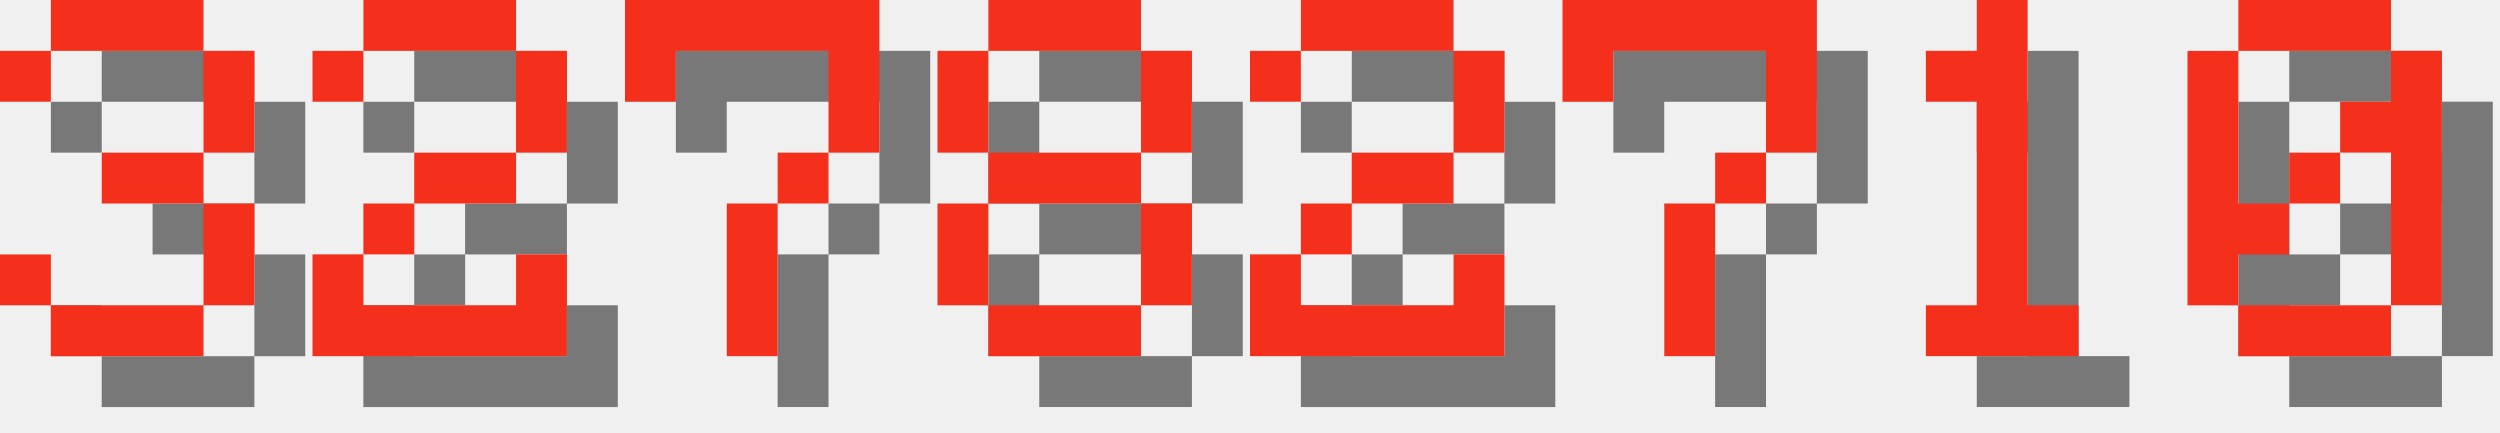
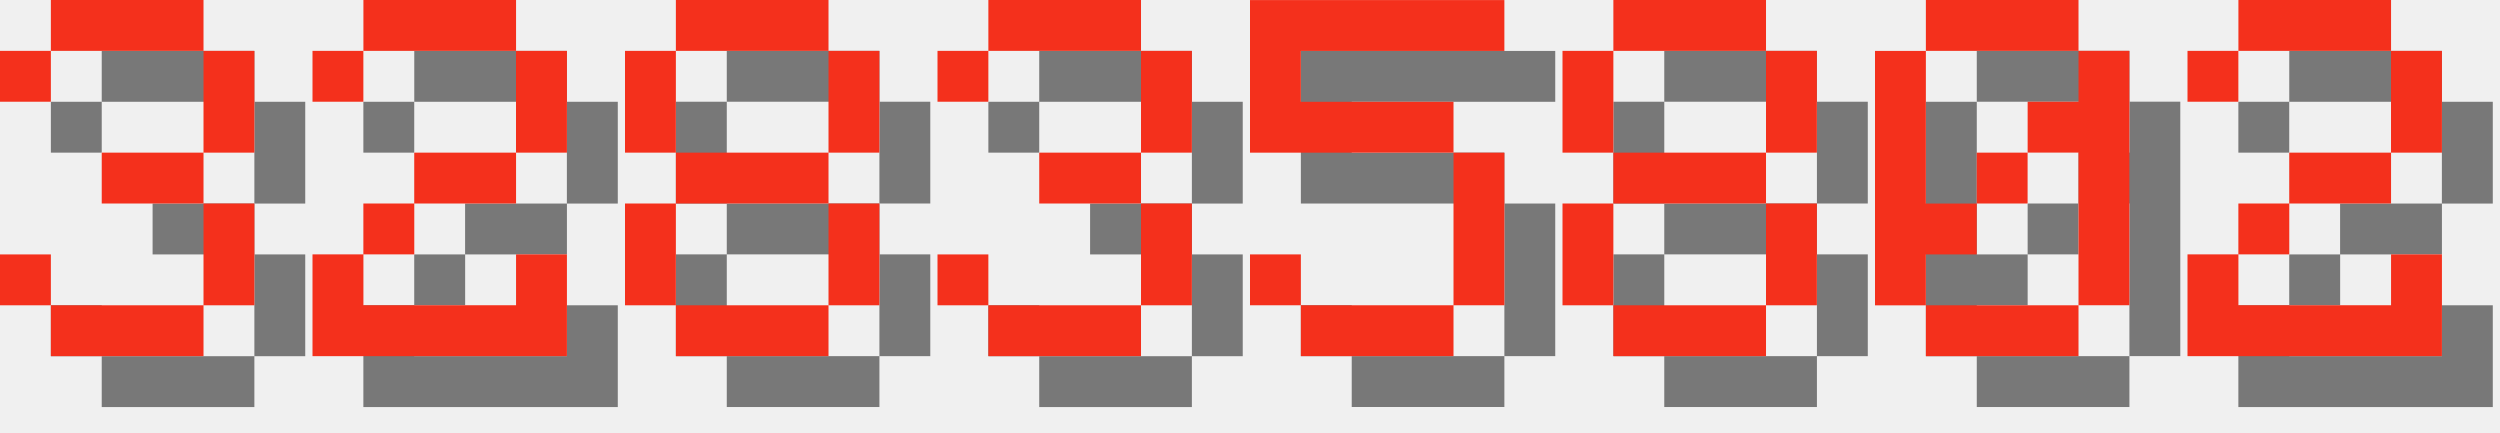
<svg xmlns="http://www.w3.org/2000/svg" version="1.1" width="208.0" height="36">
  <style>
        .text-foreground {
            fill: #F4301C;
        }
        .text-shadow {
            fill: #000000;
            fill-opacity: 0.5;
        }
    </style>
  <g class="digit" id="digit_3" transform="translate(0.0, 0), scale(4)">
    <path id="digit_3_shadow" class="text-shadow" d="m1.058 2.117v1.058h1.058v-1.058h3.175v2.117h-2.117v1.058h2.117v2.117h-3.175v-1.058h-1.058v1.058h1.058v1.058h3.175v-1.058h1.058v-2.117h-1.058v-1.058h1.058v-2.117h-1.058v-1.058h-3.175v1.058h-1.058z" fill-opacity=".5" style="paint-order:stroke fill markers" />
    <path id="digit_3_fg" class="text-foreground" d="m0 1.058v1.058h1.058v-1.058h3.175v2.117h-2.117v1.058h2.117v2.117h-3.175v-1.058h-1.058v1.058h1.058v1.058h3.175v-1.058h1.058v-2.117h-1.058v-1.058h1.058v-2.117h-1.058v-1.058h-3.175v1.058h-1.058z" fill="#fff" style="paint-order:stroke fill markers" />
  </g>
  <g class="digit" id="digit_2" transform="translate(26.0, 0), scale(4)">
    <path id="digit_2_shadow" class="text-shadow" d="m1.058 2.117v1.058h1.058v-1.058h3.175v2.117h-2.117v1.058h-1.058v1.058h-1.058v2.117h5.292v-2.117h-1.058v1.058h-3.175v-1.058h1.058v-1.058h2.117v-1.058h1.058v-2.117h-1.058v-1.058h-3.175v1.058h-1.058z" fill-opacity=".5" style="paint-order:stroke fill markers" />
    <path id="digit_2_fg" class="text-foreground" d="m0 1.058v1.058h1.058v-1.058h3.175v2.117h-2.117v1.058h-1.058v1.058h-1.058v2.117h5.292v-2.117h-1.058v1.058h-3.175v-1.058h1.058v-1.058h2.117v-1.058h1.058v-2.117h-1.058v-1.058h-3.175v1.058h-1.058z" fill="#fff" style="paint-order:stroke fill markers" />
  </g>
-   <g class="digit" id="digit_7" transform="translate(52.0, 0), scale(4)">
-     <path id="digit_7_shadow" class="text-shadow" d="m1.058 1.058 2e-6 2.117h1.058v-1.058h3.175v1.058l2e-7 1.058h-1.058v1.058h-1.058l4e-7 3.175 1.058 1e-7v-3.175h1.058v-1.058h1.058l5e-7 -1.058v-2.117z" fill-opacity=".5" style="paint-order:stroke fill markers" />
-     <path id="digit_7_fg" class="text-foreground" d="m0 0 2e-6 2.117h1.058v-1.058h3.175v1.058l2e-7 1.058h-1.058v1.058h-1.058l4e-7 3.175 1.058 1e-7v-3.175h1.058v-1.058h1.058l5e-7 -1.058v-2.117z" fill="#fff" style="paint-order:stroke fill markers" />
-   </g>
-   <g class="digit" id="digit_8" transform="translate(78.0, 0), scale(4)">
+   <g class="digit" id="digit_8" transform="translate(52.0, 0), scale(4)">
    <path id="digit_8_shadow" class="text-shadow" d="m2.117 1.058v1.058h3.175v-1.058h-3.175zm3.175 1.058v2.117h1.058v-2.117h-1.058zm0 2.117h-3.175v1.058h3.175v-1.058zm0 1.058v2.117h1.058v-2.117h-1.058zm0 2.117h-3.175v1.058h3.175v-1.058zm-3.175 0v-2.117h-1.058v2.117h1.058zm0-3.175v-2.117h-1.058v2.117h1.058z" fill-opacity=".5" style="paint-order:stroke fill markers" />
    <path id="digit_8_fg" class="text-foreground" d="m1.058 0v1.058h3.175v-1.058h-3.175zm3.175 1.058v2.117h1.058v-2.117h-1.058zm0 2.117h-3.175v1.058h3.175v-1.058zm0 1.058v2.117h1.058v-2.117h-1.058zm0 2.117h-3.175v1.058h3.175v-1.058zm-3.175 0v-2.117h-1.058v2.117h1.058zm0-3.175v-2.117h-1.058v2.117h1.058z" fill="#fff" style="paint-order:stroke fill markers" />
  </g>
-   <g class="digit" id="digit_2" transform="translate(104.0, 0), scale(4)">
+   <g class="digit" id="digit_3" transform="translate(78.0, 0), scale(4)">
+     <path id="digit_3_shadow" class="text-shadow" d="m1.058 2.117v1.058h1.058v-1.058h3.175v2.117h-2.117v1.058h2.117v2.117h-3.175v-1.058h-1.058v1.058h1.058v1.058h3.175v-1.058h1.058v-2.117h-1.058v-1.058h1.058v-2.117h-1.058v-1.058h-3.175v1.058h-1.058z" fill-opacity=".5" style="paint-order:stroke fill markers" />
+     <path id="digit_3_fg" class="text-foreground" d="m0 1.058v1.058h1.058v-1.058h3.175v2.117h-2.117v1.058h2.117v2.117h-3.175v-1.058h-1.058v1.058h1.058v1.058h3.175v-1.058h1.058v-2.117h-1.058v-1.058h1.058v-2.117h-1.058v-1.058h-3.175v1.058h-1.058z" fill="#fff" style="paint-order:stroke fill markers" />
+   </g>
+   <g class="digit" id="digit_5" transform="translate(104.0, 0), scale(4)">
+     <path id="digit_5_shadow" class="text-shadow" d="m1.058 1.058v3.175h4.233v3.175h-3.175v-1.058h-1.058v1.058h1.058v1.058h3.175v-1.058h1.058v-3.175h-1.058v-1.058h-3.175v-1.058h4.233v-1.058h-5.292z" fill-opacity=".5" style="paint-order:stroke fill markers" />
+     <path id="digit_5_fg" class="text-foreground" d="m0 0v3.175h4.233v3.175h-3.175v-1.058h-1.058v1.058h1.058v1.058h3.175v-1.058h1.058v-3.175h-1.058v-1.058h-3.175v-1.058h4.233v-1.058h-5.292z" fill="#fff" style="paint-order:stroke fill markers" />
+   </g>
+   <g class="digit" id="digit_8" transform="translate(130.0, 0), scale(4)">
+     <path id="digit_8_shadow" class="text-shadow" d="m2.117 1.058v1.058h3.175v-1.058h-3.175zm3.175 1.058v2.117h1.058v-2.117h-1.058zm0 2.117h-3.175v1.058h3.175v-1.058zm0 1.058v2.117h1.058v-2.117h-1.058zm0 2.117h-3.175v1.058h3.175v-1.058zm-3.175 0v-2.117h-1.058v2.117h1.058zm0-3.175v-2.117h-1.058v2.117h1.058z" fill-opacity=".5" style="paint-order:stroke fill markers" />
+     <path id="digit_8_fg" class="text-foreground" d="m1.058 0v1.058h3.175v-1.058h-3.175zm3.175 1.058v2.117h1.058v-2.117h-1.058zm0 2.117h-3.175v1.058h3.175v-1.058zm0 1.058v2.117h1.058v-2.117h-1.058zm0 2.117h-3.175v1.058h3.175v-1.058zm-3.175 0v-2.117h-1.058v2.117h1.058zm0-3.175v-2.117h-1.058v2.117h1.058z" fill="#fff" style="paint-order:stroke fill markers" />
+   </g>
+   <g class="digit" id="digit_0" transform="translate(156.0, 0), scale(4)">
+     <path id="digit_0_shadow" class="text-shadow" d="m2.117 1.058v1.058h3.175v-1.058h-3.175zm3.175 1.058v1.058h-1.058v1.058h1.058v3.175h1.058v-5.292h-1.058zm0 5.292h-3.175v1.058h3.175v-1.058zm-3.175 0v-1.058h1.058v-1.058h-1.058v-3.175h-1.058v5.292h1.058zm1.058-2.117h1.058v-1.058h-1.058v1.058z" fill-opacity=".5" style="paint-order:stroke fill markers" />
+     <path id="digit_0_fg" class="text-foreground" d="m1.058 0v1.058h3.175v-1.058h-3.175zm3.175 1.058v1.058h-1.058v1.058h1.058v3.175h1.058v-5.292h-1.058zm0 5.292h-3.175v1.058h3.175v-1.058zm-3.175 0v-1.058h1.058v-1.058h-1.058v-3.175h-1.058v5.292h1.058zm1.058-2.117h1.058v-1.058h-1.058v1.058z" fill="#fff" style="paint-order:stroke fill markers" />
+   </g>
+   <g class="digit" id="digit_2" transform="translate(182.0, 0), scale(4)">
    <path id="digit_2_shadow" class="text-shadow" d="m1.058 2.117v1.058h1.058v-1.058h3.175v2.117h-2.117v1.058h-1.058v1.058h-1.058v2.117h5.292v-2.117h-1.058v1.058h-3.175v-1.058h1.058v-1.058h2.117v-1.058h1.058v-2.117h-1.058v-1.058h-3.175v1.058h-1.058z" fill-opacity=".5" style="paint-order:stroke fill markers" />
    <path id="digit_2_fg" class="text-foreground" d="m0 1.058v1.058h1.058v-1.058h3.175v2.117h-2.117v1.058h-1.058v1.058h-1.058v2.117h5.292v-2.117h-1.058v1.058h-3.175v-1.058h1.058v-1.058h2.117v-1.058h1.058v-2.117h-1.058v-1.058h-3.175v1.058h-1.058z" fill="#fff" style="paint-order:stroke fill markers" />
  </g>
-   <g class="digit" id="digit_7" transform="translate(130.0, 0), scale(4)">
-     <path id="digit_7_shadow" class="text-shadow" d="m1.058 1.058 2e-6 2.117h1.058v-1.058h3.175v1.058l2e-7 1.058h-1.058v1.058h-1.058l4e-7 3.175 1.058 1e-7v-3.175h1.058v-1.058h1.058l5e-7 -1.058v-2.117z" fill-opacity=".5" style="paint-order:stroke fill markers" />
-     <path id="digit_7_fg" class="text-foreground" d="m0 0 2e-6 2.117h1.058v-1.058h3.175v1.058l2e-7 1.058h-1.058v1.058h-1.058l4e-7 3.175 1.058 1e-7v-3.175h1.058v-1.058h1.058l5e-7 -1.058v-2.117z" fill="#fff" style="paint-order:stroke fill markers" />
-   </g>
-   <g class="digit" id="digit_1" transform="translate(156.0, 0), scale(4)">
-     <path id="digit_1_shadow" class="text-shadow" d="m2.117 2.117v1.058h1.058v4.233h-1.058v1.058h3.175v-1.058h-1.058v-6.35h-1.058v1.058h-1.058z" fill-opacity=".5" style="paint-order:stroke fill markers" />
-     <path id="digit_1_fg" class="text-foreground" d="m1.058 1.058v1.058h1.058v4.233h-1.058v1.058h3.175v-1.058h-1.058v-6.35h-1.058v1.058h-1.058z" fill="#fff" style="paint-order:stroke fill markers" />
-   </g>
-   <g class="digit" id="digit_0" transform="translate(182.0, 0), scale(4)">
-     <path id="digit_0_shadow" class="text-shadow" d="m2.117 1.058v1.058h3.175v-1.058h-3.175zm3.175 1.058v1.058h-1.058v1.058h1.058v3.175h1.058v-5.292h-1.058zm0 5.292h-3.175v1.058h3.175v-1.058zm-3.175 0v-1.058h1.058v-1.058h-1.058v-3.175h-1.058v5.292h1.058zm1.058-2.117h1.058v-1.058h-1.058v1.058z" fill-opacity=".5" style="paint-order:stroke fill markers" />
-     <path id="digit_0_fg" class="text-foreground" d="m1.058 0v1.058h3.175v-1.058h-3.175zm3.175 1.058v1.058h-1.058v1.058h1.058v3.175h1.058v-5.292h-1.058zm0 5.292h-3.175v1.058h3.175v-1.058zm-3.175 0v-1.058h1.058v-1.058h-1.058v-3.175h-1.058v5.292h1.058zm1.058-2.117h1.058v-1.058h-1.058v1.058z" fill="#fff" style="paint-order:stroke fill markers" />
-   </g>
</svg>
